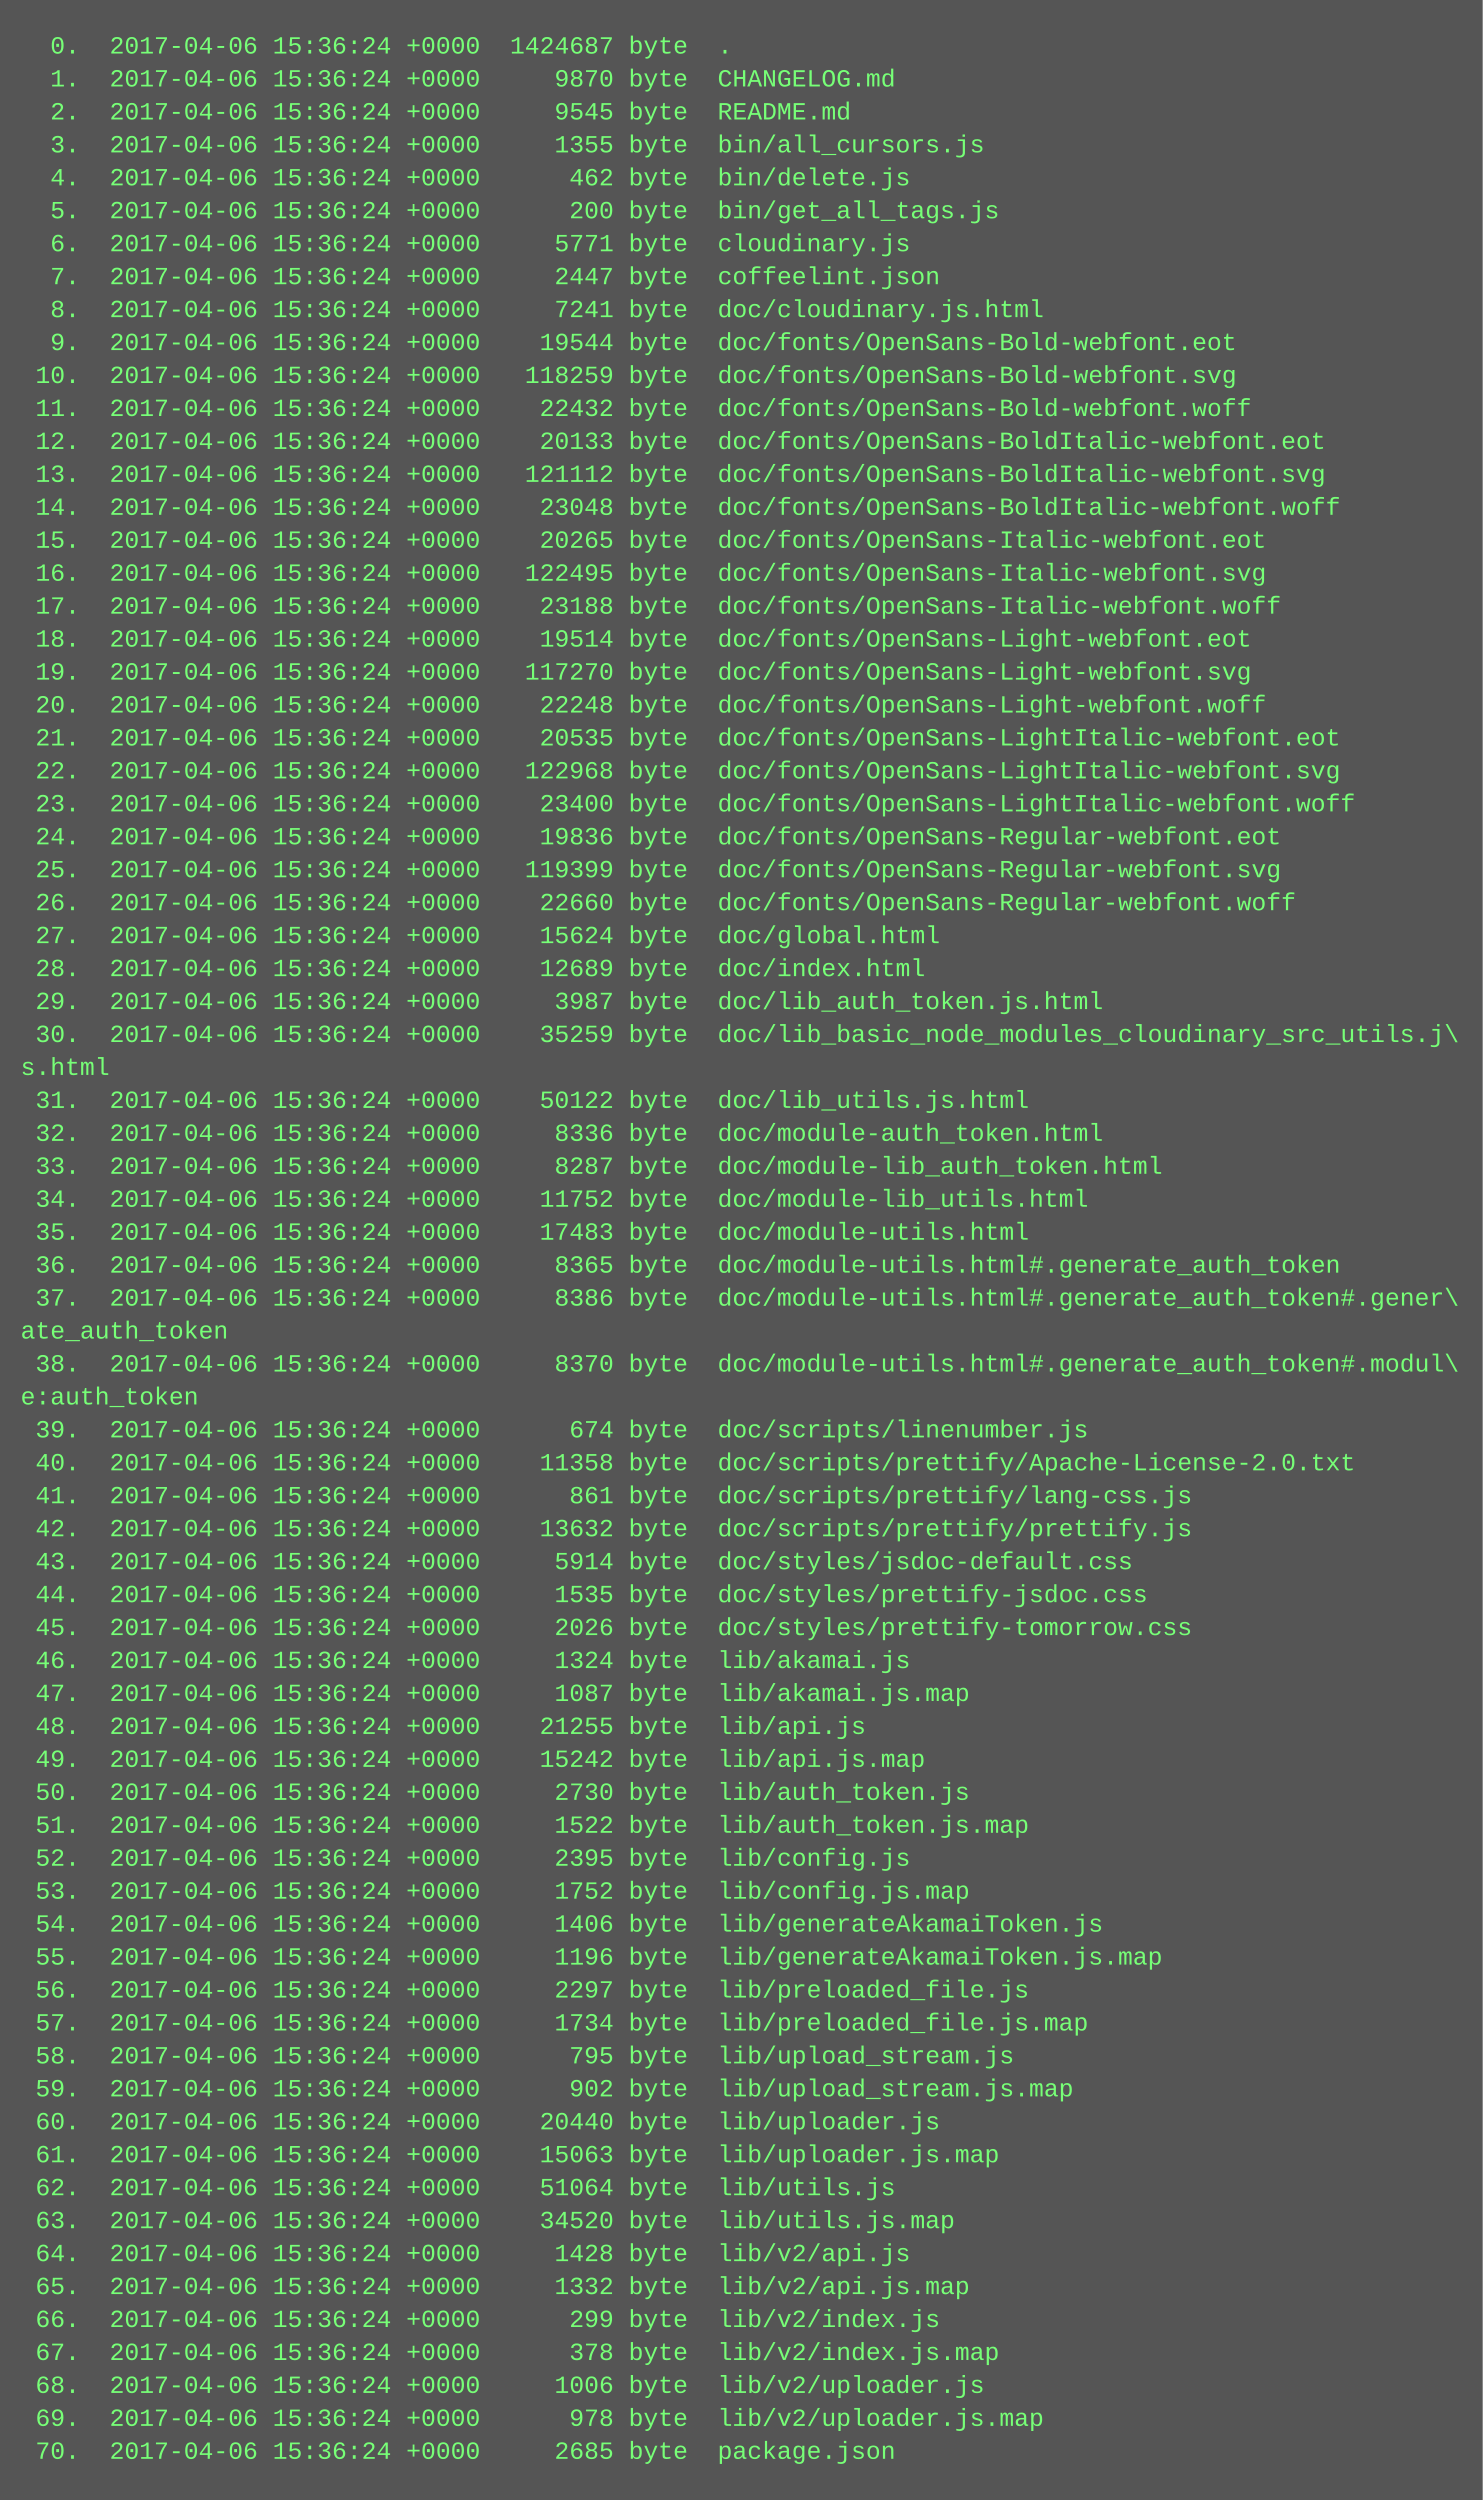
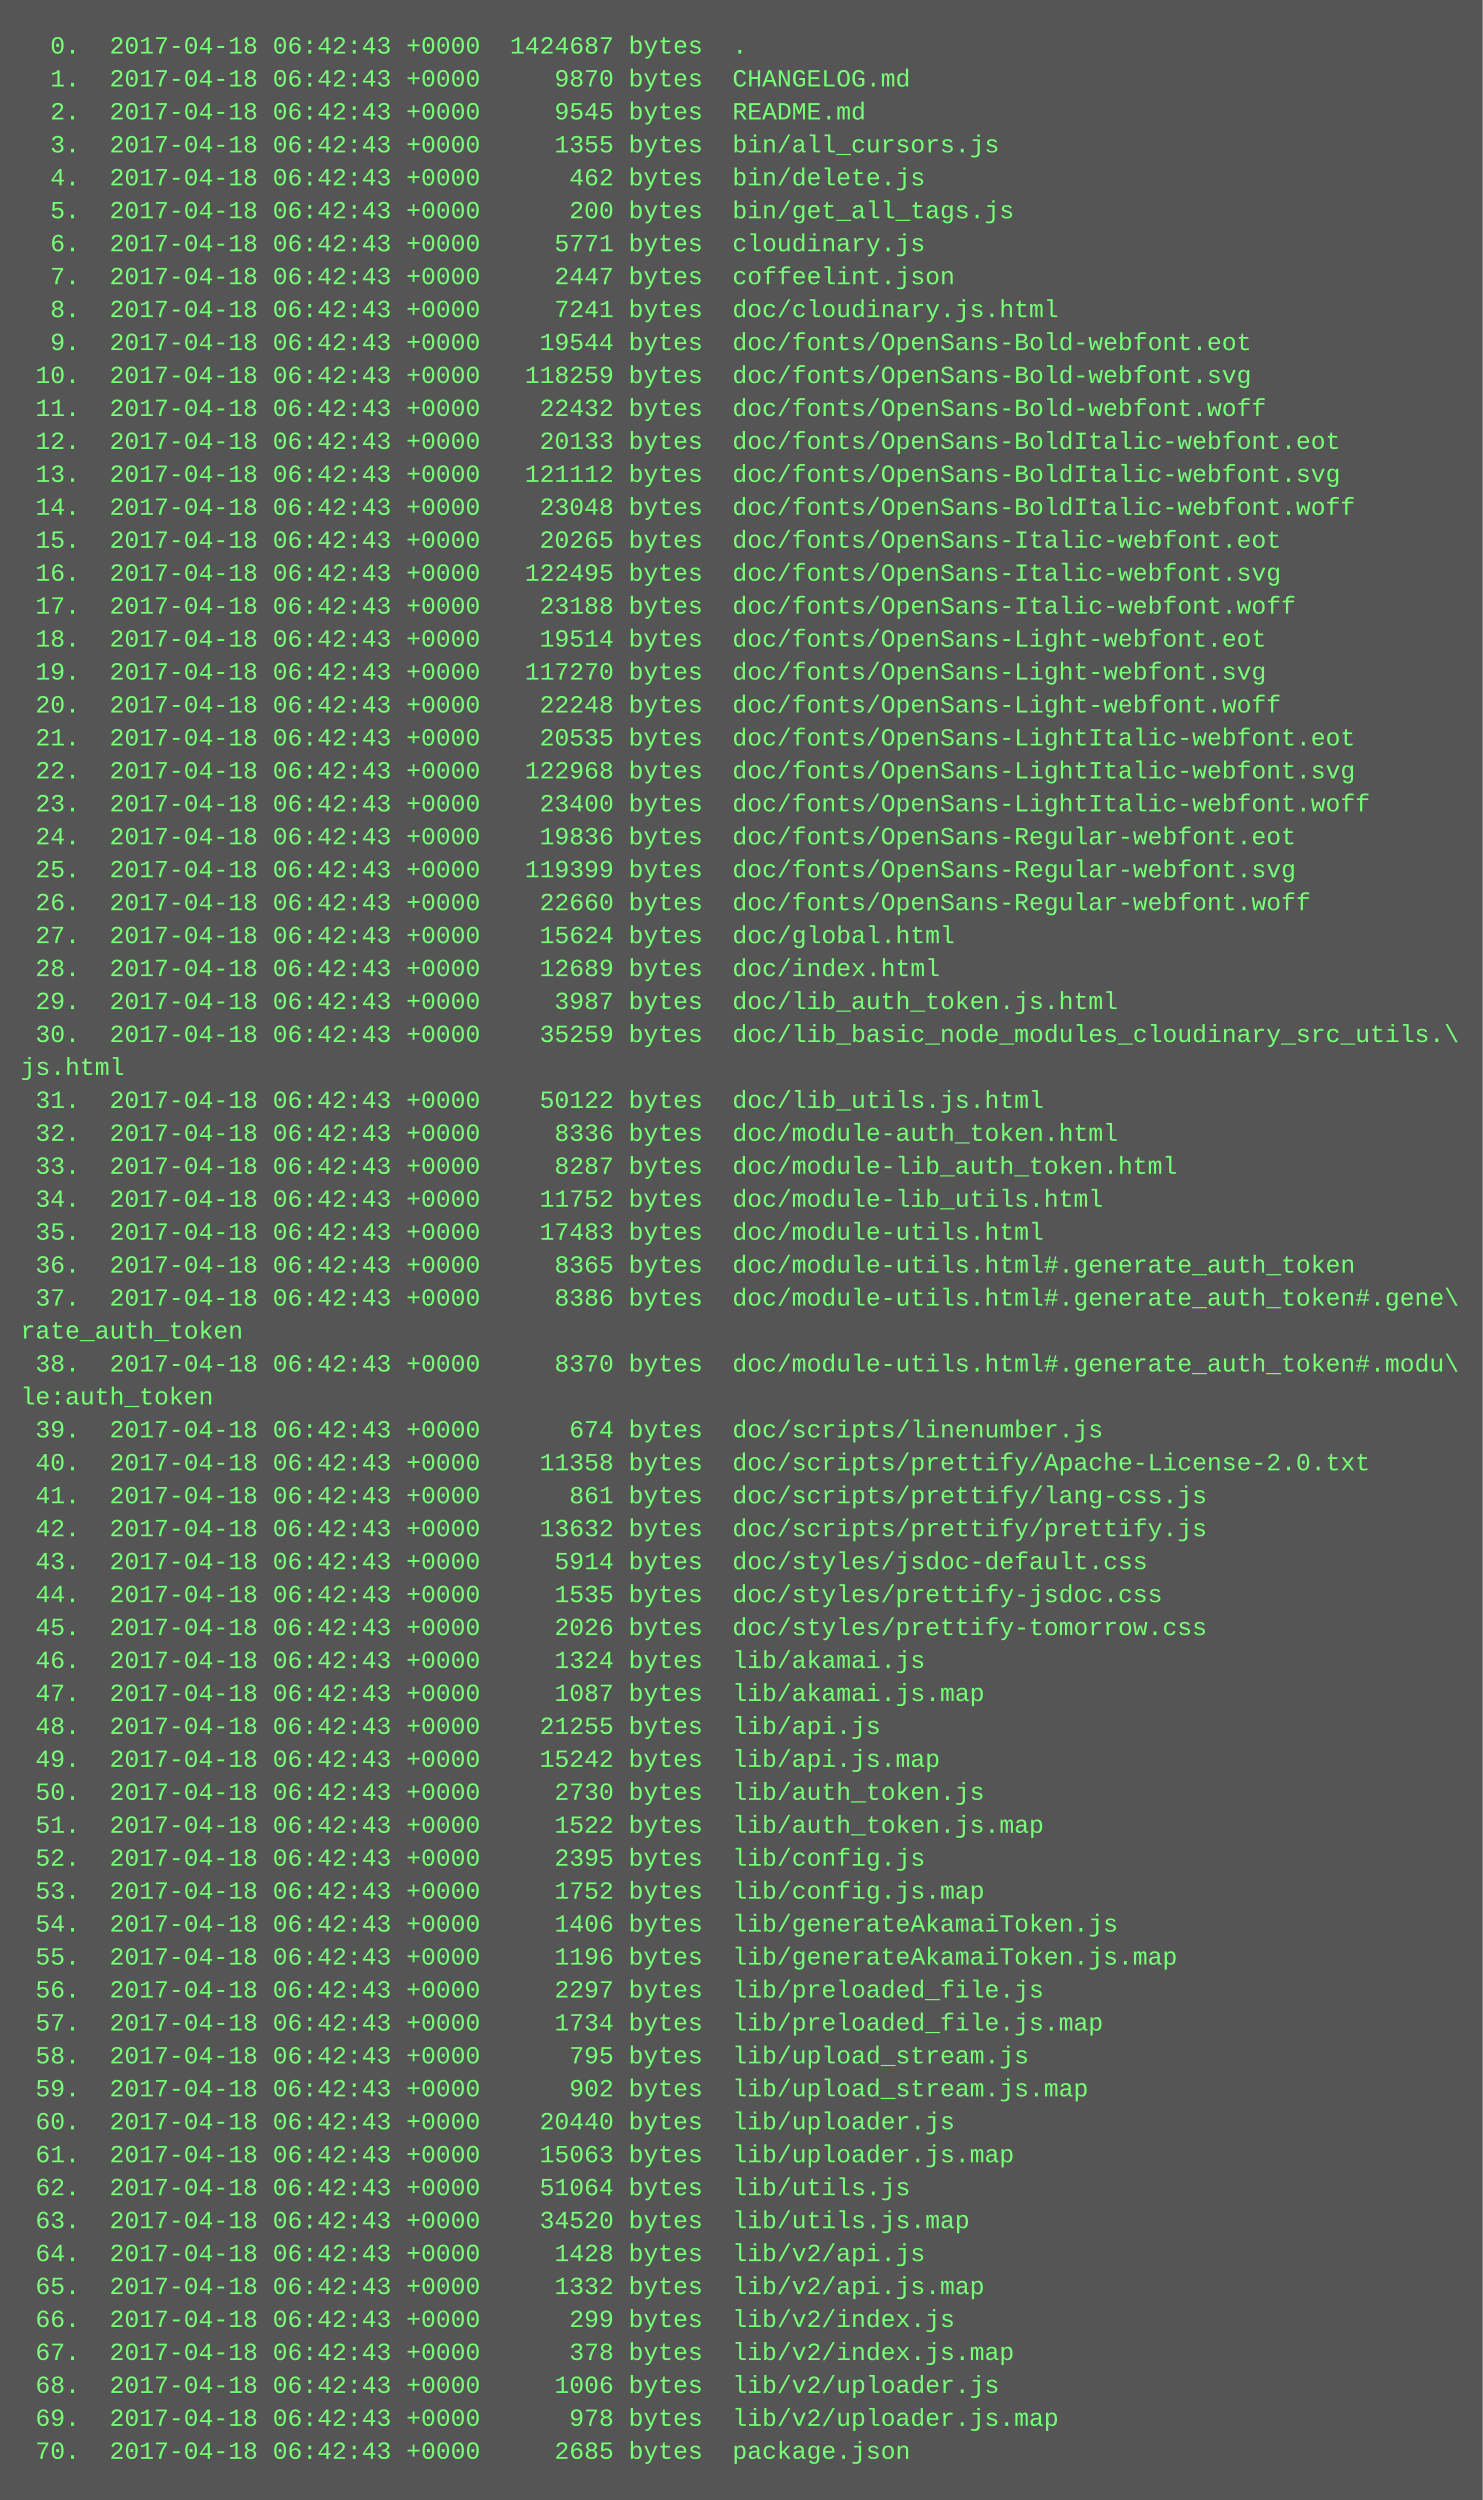
<svg xmlns="http://www.w3.org/2000/svg" height="1214" width="720">
  <rect height="1214" fill="#555" width="720" />
  <text fill="#7f7" font-family="Courier New" font-size="12" xml:space="preserve">
-     <tspan x="10" y="26">  0.  2017-04-06 15:36:24 +0000  1424687 byte  .</tspan>
-     <tspan x="10" y="42">  1.  2017-04-06 15:36:24 +0000     9870 byte  CHANGELOG.md</tspan>
-     <tspan x="10" y="58">  2.  2017-04-06 15:36:24 +0000     9545 byte  README.md</tspan>
-     <tspan x="10" y="74">  3.  2017-04-06 15:36:24 +0000     1355 byte  bin/all_cursors.js</tspan>
-     <tspan x="10" y="90">  4.  2017-04-06 15:36:24 +0000      462 byte  bin/delete.js</tspan>
-     <tspan x="10" y="106">  5.  2017-04-06 15:36:24 +0000      200 byte  bin/get_all_tags.js</tspan>
-     <tspan x="10" y="122">  6.  2017-04-06 15:36:24 +0000     5771 byte  cloudinary.js</tspan>
-     <tspan x="10" y="138">  7.  2017-04-06 15:36:24 +0000     2447 byte  coffeelint.json</tspan>
-     <tspan x="10" y="154">  8.  2017-04-06 15:36:24 +0000     7241 byte  doc/cloudinary.js.html</tspan>
-     <tspan x="10" y="170">  9.  2017-04-06 15:36:24 +0000    19544 byte  doc/fonts/OpenSans-Bold-webfont.eot</tspan>
-     <tspan x="10" y="186"> 10.  2017-04-06 15:36:24 +0000   118259 byte  doc/fonts/OpenSans-Bold-webfont.svg</tspan>
-     <tspan x="10" y="202"> 11.  2017-04-06 15:36:24 +0000    22432 byte  doc/fonts/OpenSans-Bold-webfont.woff</tspan>
-     <tspan x="10" y="218"> 12.  2017-04-06 15:36:24 +0000    20133 byte  doc/fonts/OpenSans-BoldItalic-webfont.eot</tspan>
-     <tspan x="10" y="234"> 13.  2017-04-06 15:36:24 +0000   121112 byte  doc/fonts/OpenSans-BoldItalic-webfont.svg</tspan>
-     <tspan x="10" y="250"> 14.  2017-04-06 15:36:24 +0000    23048 byte  doc/fonts/OpenSans-BoldItalic-webfont.woff</tspan>
-     <tspan x="10" y="266"> 15.  2017-04-06 15:36:24 +0000    20265 byte  doc/fonts/OpenSans-Italic-webfont.eot</tspan>
-     <tspan x="10" y="282"> 16.  2017-04-06 15:36:24 +0000   122495 byte  doc/fonts/OpenSans-Italic-webfont.svg</tspan>
-     <tspan x="10" y="298"> 17.  2017-04-06 15:36:24 +0000    23188 byte  doc/fonts/OpenSans-Italic-webfont.woff</tspan>
-     <tspan x="10" y="314"> 18.  2017-04-06 15:36:24 +0000    19514 byte  doc/fonts/OpenSans-Light-webfont.eot</tspan>
-     <tspan x="10" y="330"> 19.  2017-04-06 15:36:24 +0000   117270 byte  doc/fonts/OpenSans-Light-webfont.svg</tspan>
-     <tspan x="10" y="346"> 20.  2017-04-06 15:36:24 +0000    22248 byte  doc/fonts/OpenSans-Light-webfont.woff</tspan>
-     <tspan x="10" y="362"> 21.  2017-04-06 15:36:24 +0000    20535 byte  doc/fonts/OpenSans-LightItalic-webfont.eot</tspan>
-     <tspan x="10" y="378"> 22.  2017-04-06 15:36:24 +0000   122968 byte  doc/fonts/OpenSans-LightItalic-webfont.svg</tspan>
-     <tspan x="10" y="394"> 23.  2017-04-06 15:36:24 +0000    23400 byte  doc/fonts/OpenSans-LightItalic-webfont.woff</tspan>
-     <tspan x="10" y="410"> 24.  2017-04-06 15:36:24 +0000    19836 byte  doc/fonts/OpenSans-Regular-webfont.eot</tspan>
-     <tspan x="10" y="426"> 25.  2017-04-06 15:36:24 +0000   119399 byte  doc/fonts/OpenSans-Regular-webfont.svg</tspan>
-     <tspan x="10" y="442"> 26.  2017-04-06 15:36:24 +0000    22660 byte  doc/fonts/OpenSans-Regular-webfont.woff</tspan>
-     <tspan x="10" y="458"> 27.  2017-04-06 15:36:24 +0000    15624 byte  doc/global.html</tspan>
-     <tspan x="10" y="474"> 28.  2017-04-06 15:36:24 +0000    12689 byte  doc/index.html</tspan>
-     <tspan x="10" y="490"> 29.  2017-04-06 15:36:24 +0000     3987 byte  doc/lib_auth_token.js.html</tspan>
-     <tspan x="10" y="506"> 30.  2017-04-06 15:36:24 +0000    35259 byte  doc/lib_basic_node_modules_cloudinary_src_utils.j\</tspan>
-     <tspan x="10" y="522">s.html</tspan>
-     <tspan x="10" y="538"> 31.  2017-04-06 15:36:24 +0000    50122 byte  doc/lib_utils.js.html</tspan>
-     <tspan x="10" y="554"> 32.  2017-04-06 15:36:24 +0000     8336 byte  doc/module-auth_token.html</tspan>
-     <tspan x="10" y="570"> 33.  2017-04-06 15:36:24 +0000     8287 byte  doc/module-lib_auth_token.html</tspan>
-     <tspan x="10" y="586"> 34.  2017-04-06 15:36:24 +0000    11752 byte  doc/module-lib_utils.html</tspan>
-     <tspan x="10" y="602"> 35.  2017-04-06 15:36:24 +0000    17483 byte  doc/module-utils.html</tspan>
-     <tspan x="10" y="618"> 36.  2017-04-06 15:36:24 +0000     8365 byte  doc/module-utils.html#.generate_auth_token</tspan>
-     <tspan x="10" y="634"> 37.  2017-04-06 15:36:24 +0000     8386 byte  doc/module-utils.html#.generate_auth_token#.gener\</tspan>
-     <tspan x="10" y="650">ate_auth_token</tspan>
-     <tspan x="10" y="666"> 38.  2017-04-06 15:36:24 +0000     8370 byte  doc/module-utils.html#.generate_auth_token#.modul\</tspan>
-     <tspan x="10" y="682">e:auth_token</tspan>
-     <tspan x="10" y="698"> 39.  2017-04-06 15:36:24 +0000      674 byte  doc/scripts/linenumber.js</tspan>
-     <tspan x="10" y="714"> 40.  2017-04-06 15:36:24 +0000    11358 byte  doc/scripts/prettify/Apache-License-2.0.txt</tspan>
-     <tspan x="10" y="730"> 41.  2017-04-06 15:36:24 +0000      861 byte  doc/scripts/prettify/lang-css.js</tspan>
-     <tspan x="10" y="746"> 42.  2017-04-06 15:36:24 +0000    13632 byte  doc/scripts/prettify/prettify.js</tspan>
-     <tspan x="10" y="762"> 43.  2017-04-06 15:36:24 +0000     5914 byte  doc/styles/jsdoc-default.css</tspan>
-     <tspan x="10" y="778"> 44.  2017-04-06 15:36:24 +0000     1535 byte  doc/styles/prettify-jsdoc.css</tspan>
-     <tspan x="10" y="794"> 45.  2017-04-06 15:36:24 +0000     2026 byte  doc/styles/prettify-tomorrow.css</tspan>
-     <tspan x="10" y="810"> 46.  2017-04-06 15:36:24 +0000     1324 byte  lib/akamai.js</tspan>
-     <tspan x="10" y="826"> 47.  2017-04-06 15:36:24 +0000     1087 byte  lib/akamai.js.map</tspan>
-     <tspan x="10" y="842"> 48.  2017-04-06 15:36:24 +0000    21255 byte  lib/api.js</tspan>
-     <tspan x="10" y="858"> 49.  2017-04-06 15:36:24 +0000    15242 byte  lib/api.js.map</tspan>
-     <tspan x="10" y="874"> 50.  2017-04-06 15:36:24 +0000     2730 byte  lib/auth_token.js</tspan>
-     <tspan x="10" y="890"> 51.  2017-04-06 15:36:24 +0000     1522 byte  lib/auth_token.js.map</tspan>
-     <tspan x="10" y="906"> 52.  2017-04-06 15:36:24 +0000     2395 byte  lib/config.js</tspan>
-     <tspan x="10" y="922"> 53.  2017-04-06 15:36:24 +0000     1752 byte  lib/config.js.map</tspan>
-     <tspan x="10" y="938"> 54.  2017-04-06 15:36:24 +0000     1406 byte  lib/generateAkamaiToken.js</tspan>
-     <tspan x="10" y="954"> 55.  2017-04-06 15:36:24 +0000     1196 byte  lib/generateAkamaiToken.js.map</tspan>
-     <tspan x="10" y="970"> 56.  2017-04-06 15:36:24 +0000     2297 byte  lib/preloaded_file.js</tspan>
-     <tspan x="10" y="986"> 57.  2017-04-06 15:36:24 +0000     1734 byte  lib/preloaded_file.js.map</tspan>
-     <tspan x="10" y="1002"> 58.  2017-04-06 15:36:24 +0000      795 byte  lib/upload_stream.js</tspan>
-     <tspan x="10" y="1018"> 59.  2017-04-06 15:36:24 +0000      902 byte  lib/upload_stream.js.map</tspan>
-     <tspan x="10" y="1034"> 60.  2017-04-06 15:36:24 +0000    20440 byte  lib/uploader.js</tspan>
-     <tspan x="10" y="1050"> 61.  2017-04-06 15:36:24 +0000    15063 byte  lib/uploader.js.map</tspan>
-     <tspan x="10" y="1066"> 62.  2017-04-06 15:36:24 +0000    51064 byte  lib/utils.js</tspan>
-     <tspan x="10" y="1082"> 63.  2017-04-06 15:36:24 +0000    34520 byte  lib/utils.js.map</tspan>
-     <tspan x="10" y="1098"> 64.  2017-04-06 15:36:24 +0000     1428 byte  lib/v2/api.js</tspan>
-     <tspan x="10" y="1114"> 65.  2017-04-06 15:36:24 +0000     1332 byte  lib/v2/api.js.map</tspan>
-     <tspan x="10" y="1130"> 66.  2017-04-06 15:36:24 +0000      299 byte  lib/v2/index.js</tspan>
-     <tspan x="10" y="1146"> 67.  2017-04-06 15:36:24 +0000      378 byte  lib/v2/index.js.map</tspan>
-     <tspan x="10" y="1162"> 68.  2017-04-06 15:36:24 +0000     1006 byte  lib/v2/uploader.js</tspan>
-     <tspan x="10" y="1178"> 69.  2017-04-06 15:36:24 +0000      978 byte  lib/v2/uploader.js.map</tspan>
-     <tspan x="10" y="1194"> 70.  2017-04-06 15:36:24 +0000     2685 byte  package.json</tspan>
+     <tspan x="10" y="26">  0.  2017-04-18 06:42:43 +0000  1424687 bytes  .</tspan>
+     <tspan x="10" y="42">  1.  2017-04-18 06:42:43 +0000     9870 bytes  CHANGELOG.md</tspan>
+     <tspan x="10" y="58">  2.  2017-04-18 06:42:43 +0000     9545 bytes  README.md</tspan>
+     <tspan x="10" y="74">  3.  2017-04-18 06:42:43 +0000     1355 bytes  bin/all_cursors.js</tspan>
+     <tspan x="10" y="90">  4.  2017-04-18 06:42:43 +0000      462 bytes  bin/delete.js</tspan>
+     <tspan x="10" y="106">  5.  2017-04-18 06:42:43 +0000      200 bytes  bin/get_all_tags.js</tspan>
+     <tspan x="10" y="122">  6.  2017-04-18 06:42:43 +0000     5771 bytes  cloudinary.js</tspan>
+     <tspan x="10" y="138">  7.  2017-04-18 06:42:43 +0000     2447 bytes  coffeelint.json</tspan>
+     <tspan x="10" y="154">  8.  2017-04-18 06:42:43 +0000     7241 bytes  doc/cloudinary.js.html</tspan>
+     <tspan x="10" y="170">  9.  2017-04-18 06:42:43 +0000    19544 bytes  doc/fonts/OpenSans-Bold-webfont.eot</tspan>
+     <tspan x="10" y="186"> 10.  2017-04-18 06:42:43 +0000   118259 bytes  doc/fonts/OpenSans-Bold-webfont.svg</tspan>
+     <tspan x="10" y="202"> 11.  2017-04-18 06:42:43 +0000    22432 bytes  doc/fonts/OpenSans-Bold-webfont.woff</tspan>
+     <tspan x="10" y="218"> 12.  2017-04-18 06:42:43 +0000    20133 bytes  doc/fonts/OpenSans-BoldItalic-webfont.eot</tspan>
+     <tspan x="10" y="234"> 13.  2017-04-18 06:42:43 +0000   121112 bytes  doc/fonts/OpenSans-BoldItalic-webfont.svg</tspan>
+     <tspan x="10" y="250"> 14.  2017-04-18 06:42:43 +0000    23048 bytes  doc/fonts/OpenSans-BoldItalic-webfont.woff</tspan>
+     <tspan x="10" y="266"> 15.  2017-04-18 06:42:43 +0000    20265 bytes  doc/fonts/OpenSans-Italic-webfont.eot</tspan>
+     <tspan x="10" y="282"> 16.  2017-04-18 06:42:43 +0000   122495 bytes  doc/fonts/OpenSans-Italic-webfont.svg</tspan>
+     <tspan x="10" y="298"> 17.  2017-04-18 06:42:43 +0000    23188 bytes  doc/fonts/OpenSans-Italic-webfont.woff</tspan>
+     <tspan x="10" y="314"> 18.  2017-04-18 06:42:43 +0000    19514 bytes  doc/fonts/OpenSans-Light-webfont.eot</tspan>
+     <tspan x="10" y="330"> 19.  2017-04-18 06:42:43 +0000   117270 bytes  doc/fonts/OpenSans-Light-webfont.svg</tspan>
+     <tspan x="10" y="346"> 20.  2017-04-18 06:42:43 +0000    22248 bytes  doc/fonts/OpenSans-Light-webfont.woff</tspan>
+     <tspan x="10" y="362"> 21.  2017-04-18 06:42:43 +0000    20535 bytes  doc/fonts/OpenSans-LightItalic-webfont.eot</tspan>
+     <tspan x="10" y="378"> 22.  2017-04-18 06:42:43 +0000   122968 bytes  doc/fonts/OpenSans-LightItalic-webfont.svg</tspan>
+     <tspan x="10" y="394"> 23.  2017-04-18 06:42:43 +0000    23400 bytes  doc/fonts/OpenSans-LightItalic-webfont.woff</tspan>
+     <tspan x="10" y="410"> 24.  2017-04-18 06:42:43 +0000    19836 bytes  doc/fonts/OpenSans-Regular-webfont.eot</tspan>
+     <tspan x="10" y="426"> 25.  2017-04-18 06:42:43 +0000   119399 bytes  doc/fonts/OpenSans-Regular-webfont.svg</tspan>
+     <tspan x="10" y="442"> 26.  2017-04-18 06:42:43 +0000    22660 bytes  doc/fonts/OpenSans-Regular-webfont.woff</tspan>
+     <tspan x="10" y="458"> 27.  2017-04-18 06:42:43 +0000    15624 bytes  doc/global.html</tspan>
+     <tspan x="10" y="474"> 28.  2017-04-18 06:42:43 +0000    12689 bytes  doc/index.html</tspan>
+     <tspan x="10" y="490"> 29.  2017-04-18 06:42:43 +0000     3987 bytes  doc/lib_auth_token.js.html</tspan>
+     <tspan x="10" y="506"> 30.  2017-04-18 06:42:43 +0000    35259 bytes  doc/lib_basic_node_modules_cloudinary_src_utils.\</tspan>
+     <tspan x="10" y="522">js.html</tspan>
+     <tspan x="10" y="538"> 31.  2017-04-18 06:42:43 +0000    50122 bytes  doc/lib_utils.js.html</tspan>
+     <tspan x="10" y="554"> 32.  2017-04-18 06:42:43 +0000     8336 bytes  doc/module-auth_token.html</tspan>
+     <tspan x="10" y="570"> 33.  2017-04-18 06:42:43 +0000     8287 bytes  doc/module-lib_auth_token.html</tspan>
+     <tspan x="10" y="586"> 34.  2017-04-18 06:42:43 +0000    11752 bytes  doc/module-lib_utils.html</tspan>
+     <tspan x="10" y="602"> 35.  2017-04-18 06:42:43 +0000    17483 bytes  doc/module-utils.html</tspan>
+     <tspan x="10" y="618"> 36.  2017-04-18 06:42:43 +0000     8365 bytes  doc/module-utils.html#.generate_auth_token</tspan>
+     <tspan x="10" y="634"> 37.  2017-04-18 06:42:43 +0000     8386 bytes  doc/module-utils.html#.generate_auth_token#.gene\</tspan>
+     <tspan x="10" y="650">rate_auth_token</tspan>
+     <tspan x="10" y="666"> 38.  2017-04-18 06:42:43 +0000     8370 bytes  doc/module-utils.html#.generate_auth_token#.modu\</tspan>
+     <tspan x="10" y="682">le:auth_token</tspan>
+     <tspan x="10" y="698"> 39.  2017-04-18 06:42:43 +0000      674 bytes  doc/scripts/linenumber.js</tspan>
+     <tspan x="10" y="714"> 40.  2017-04-18 06:42:43 +0000    11358 bytes  doc/scripts/prettify/Apache-License-2.0.txt</tspan>
+     <tspan x="10" y="730"> 41.  2017-04-18 06:42:43 +0000      861 bytes  doc/scripts/prettify/lang-css.js</tspan>
+     <tspan x="10" y="746"> 42.  2017-04-18 06:42:43 +0000    13632 bytes  doc/scripts/prettify/prettify.js</tspan>
+     <tspan x="10" y="762"> 43.  2017-04-18 06:42:43 +0000     5914 bytes  doc/styles/jsdoc-default.css</tspan>
+     <tspan x="10" y="778"> 44.  2017-04-18 06:42:43 +0000     1535 bytes  doc/styles/prettify-jsdoc.css</tspan>
+     <tspan x="10" y="794"> 45.  2017-04-18 06:42:43 +0000     2026 bytes  doc/styles/prettify-tomorrow.css</tspan>
+     <tspan x="10" y="810"> 46.  2017-04-18 06:42:43 +0000     1324 bytes  lib/akamai.js</tspan>
+     <tspan x="10" y="826"> 47.  2017-04-18 06:42:43 +0000     1087 bytes  lib/akamai.js.map</tspan>
+     <tspan x="10" y="842"> 48.  2017-04-18 06:42:43 +0000    21255 bytes  lib/api.js</tspan>
+     <tspan x="10" y="858"> 49.  2017-04-18 06:42:43 +0000    15242 bytes  lib/api.js.map</tspan>
+     <tspan x="10" y="874"> 50.  2017-04-18 06:42:43 +0000     2730 bytes  lib/auth_token.js</tspan>
+     <tspan x="10" y="890"> 51.  2017-04-18 06:42:43 +0000     1522 bytes  lib/auth_token.js.map</tspan>
+     <tspan x="10" y="906"> 52.  2017-04-18 06:42:43 +0000     2395 bytes  lib/config.js</tspan>
+     <tspan x="10" y="922"> 53.  2017-04-18 06:42:43 +0000     1752 bytes  lib/config.js.map</tspan>
+     <tspan x="10" y="938"> 54.  2017-04-18 06:42:43 +0000     1406 bytes  lib/generateAkamaiToken.js</tspan>
+     <tspan x="10" y="954"> 55.  2017-04-18 06:42:43 +0000     1196 bytes  lib/generateAkamaiToken.js.map</tspan>
+     <tspan x="10" y="970"> 56.  2017-04-18 06:42:43 +0000     2297 bytes  lib/preloaded_file.js</tspan>
+     <tspan x="10" y="986"> 57.  2017-04-18 06:42:43 +0000     1734 bytes  lib/preloaded_file.js.map</tspan>
+     <tspan x="10" y="1002"> 58.  2017-04-18 06:42:43 +0000      795 bytes  lib/upload_stream.js</tspan>
+     <tspan x="10" y="1018"> 59.  2017-04-18 06:42:43 +0000      902 bytes  lib/upload_stream.js.map</tspan>
+     <tspan x="10" y="1034"> 60.  2017-04-18 06:42:43 +0000    20440 bytes  lib/uploader.js</tspan>
+     <tspan x="10" y="1050"> 61.  2017-04-18 06:42:43 +0000    15063 bytes  lib/uploader.js.map</tspan>
+     <tspan x="10" y="1066"> 62.  2017-04-18 06:42:43 +0000    51064 bytes  lib/utils.js</tspan>
+     <tspan x="10" y="1082"> 63.  2017-04-18 06:42:43 +0000    34520 bytes  lib/utils.js.map</tspan>
+     <tspan x="10" y="1098"> 64.  2017-04-18 06:42:43 +0000     1428 bytes  lib/v2/api.js</tspan>
+     <tspan x="10" y="1114"> 65.  2017-04-18 06:42:43 +0000     1332 bytes  lib/v2/api.js.map</tspan>
+     <tspan x="10" y="1130"> 66.  2017-04-18 06:42:43 +0000      299 bytes  lib/v2/index.js</tspan>
+     <tspan x="10" y="1146"> 67.  2017-04-18 06:42:43 +0000      378 bytes  lib/v2/index.js.map</tspan>
+     <tspan x="10" y="1162"> 68.  2017-04-18 06:42:43 +0000     1006 bytes  lib/v2/uploader.js</tspan>
+     <tspan x="10" y="1178"> 69.  2017-04-18 06:42:43 +0000      978 bytes  lib/v2/uploader.js.map</tspan>
+     <tspan x="10" y="1194"> 70.  2017-04-18 06:42:43 +0000     2685 bytes  package.json</tspan>
  </text>
</svg>
